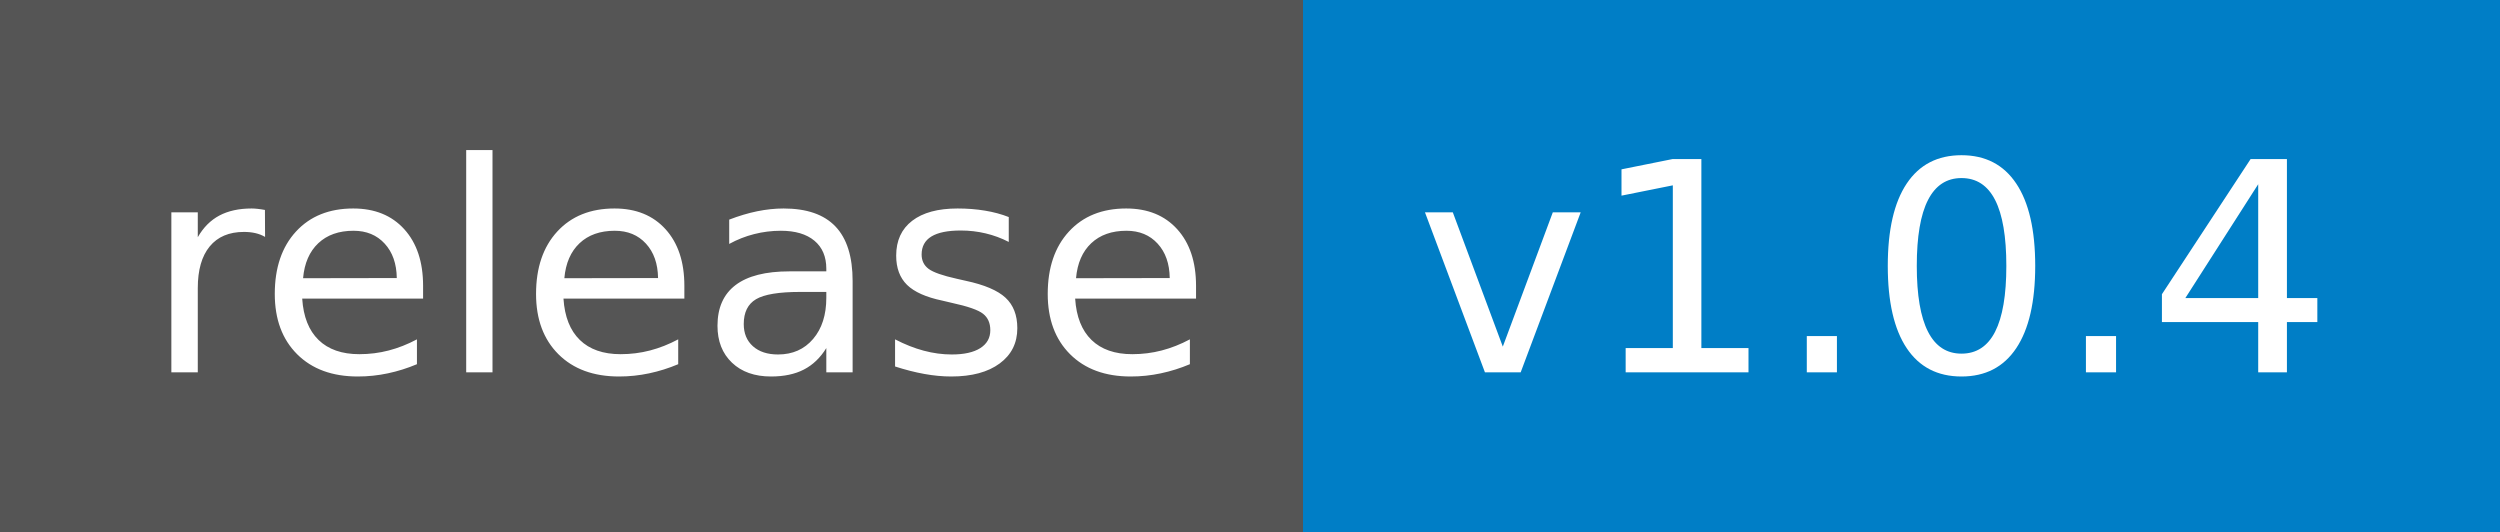
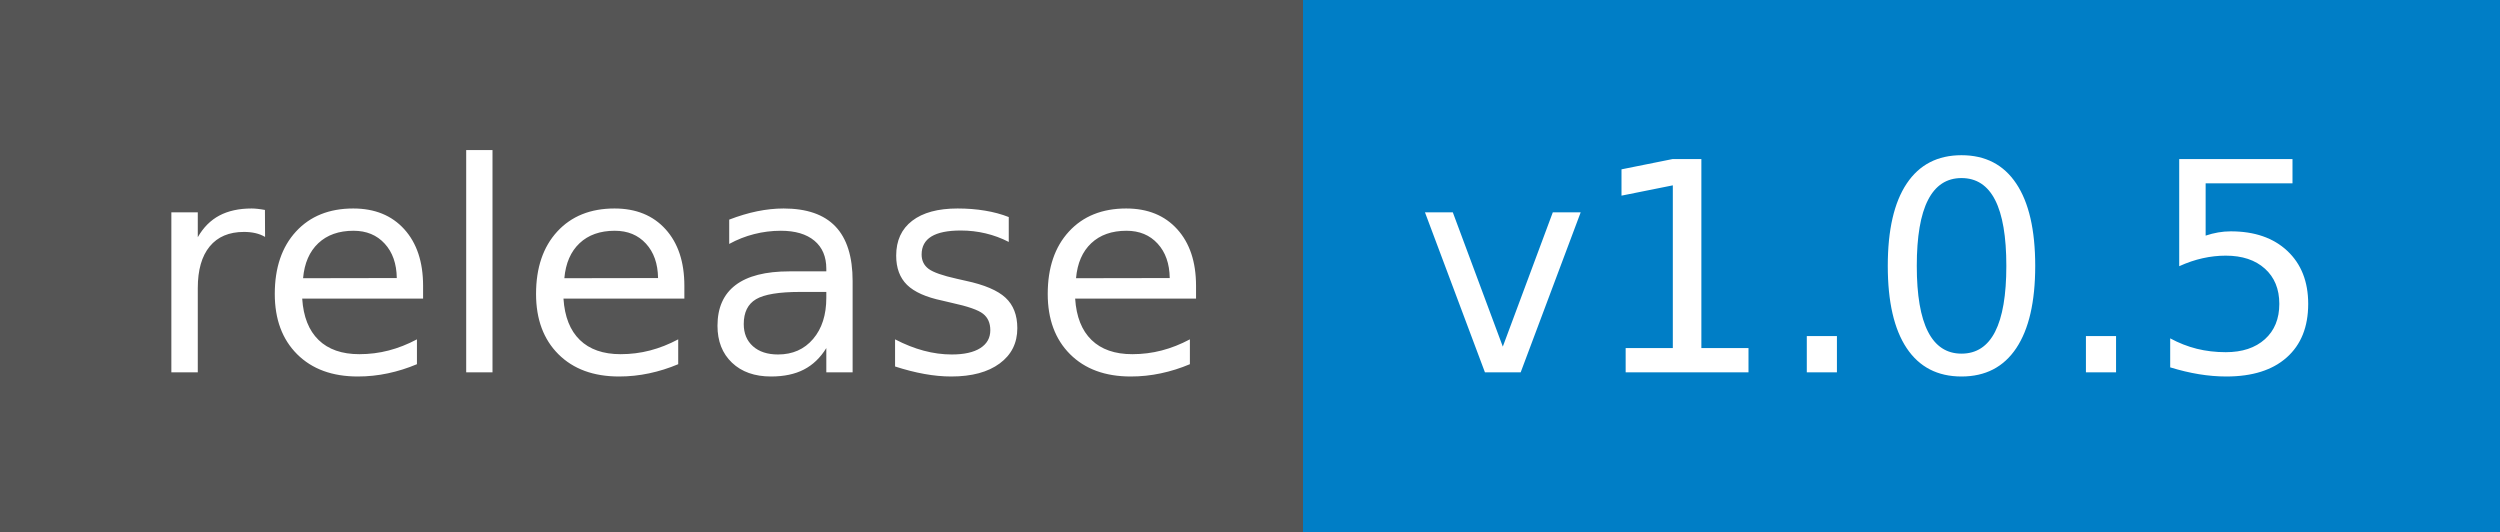
- <svg xmlns="http://www.w3.org/2000/svg" width="94" height="20" role="img" aria-label="release: v1.0.4">
+ <svg xmlns="http://www.w3.org/2000/svg" width="94" height="20" role="img" aria-label="release: v1.0.5">
  <g shape-rendering="crispEdges">
    <rect width="49" height="20" fill="#555" />
    <rect x="49" width="45" height="20" fill="#007ec6" />
  </g>
  <g fill="#fff" text-anchor="middle" font-family="Verdana,Geneva,DejaVu Sans,sans-serif" text-rendering="geometricPrecision" font-size="110">
    <text x="255" y="140" textLength="390" transform="scale(.1)">release</text>
-     <text x="705" y="140" textLength="350" transform="scale(.1)">v1.0.4</text>
+     <text x="705" y="140" textLength="350" transform="scale(.1)">v1.0.5</text>
  </g>
</svg>
